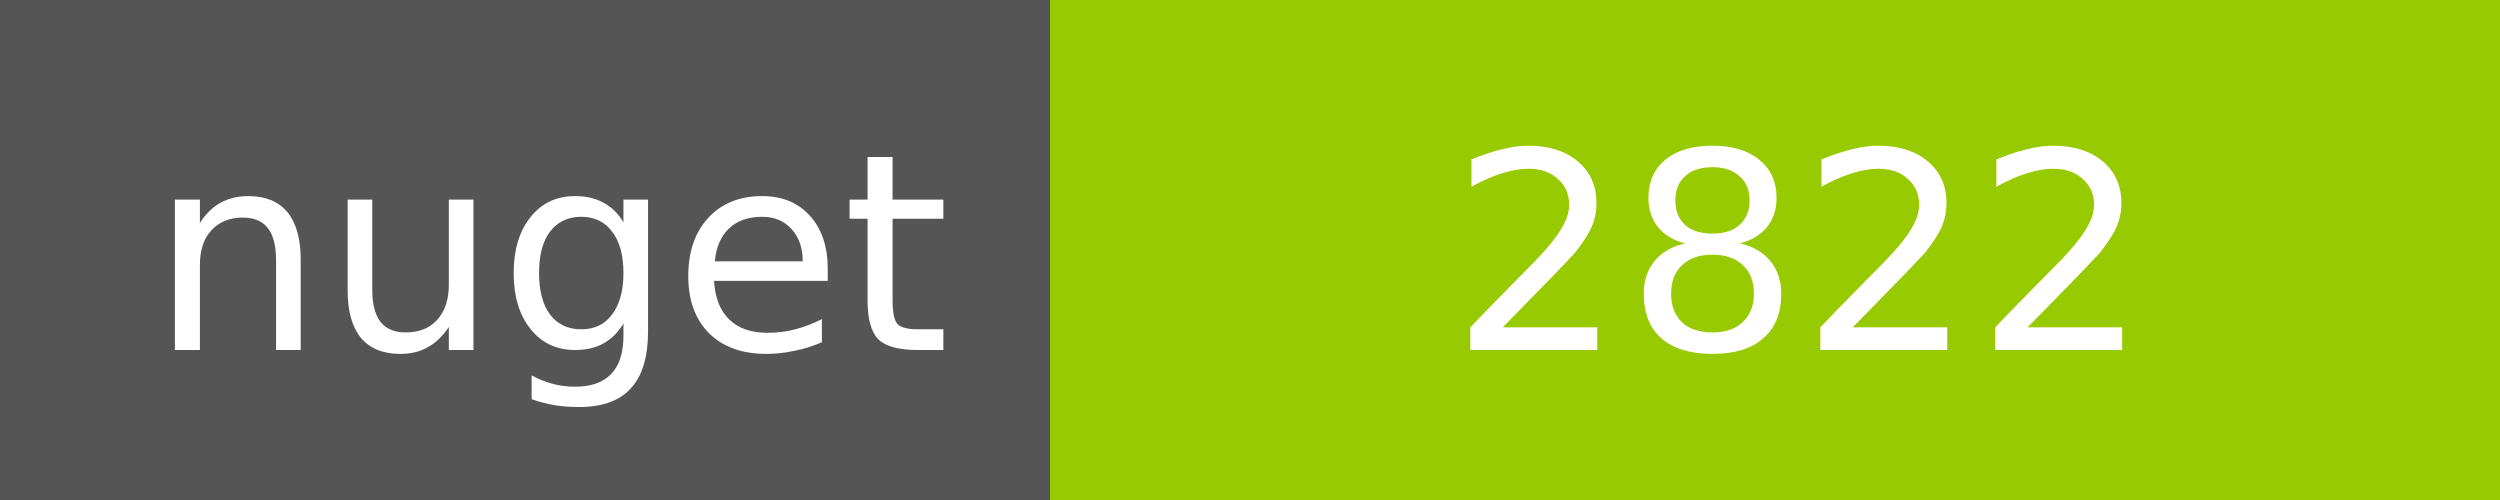
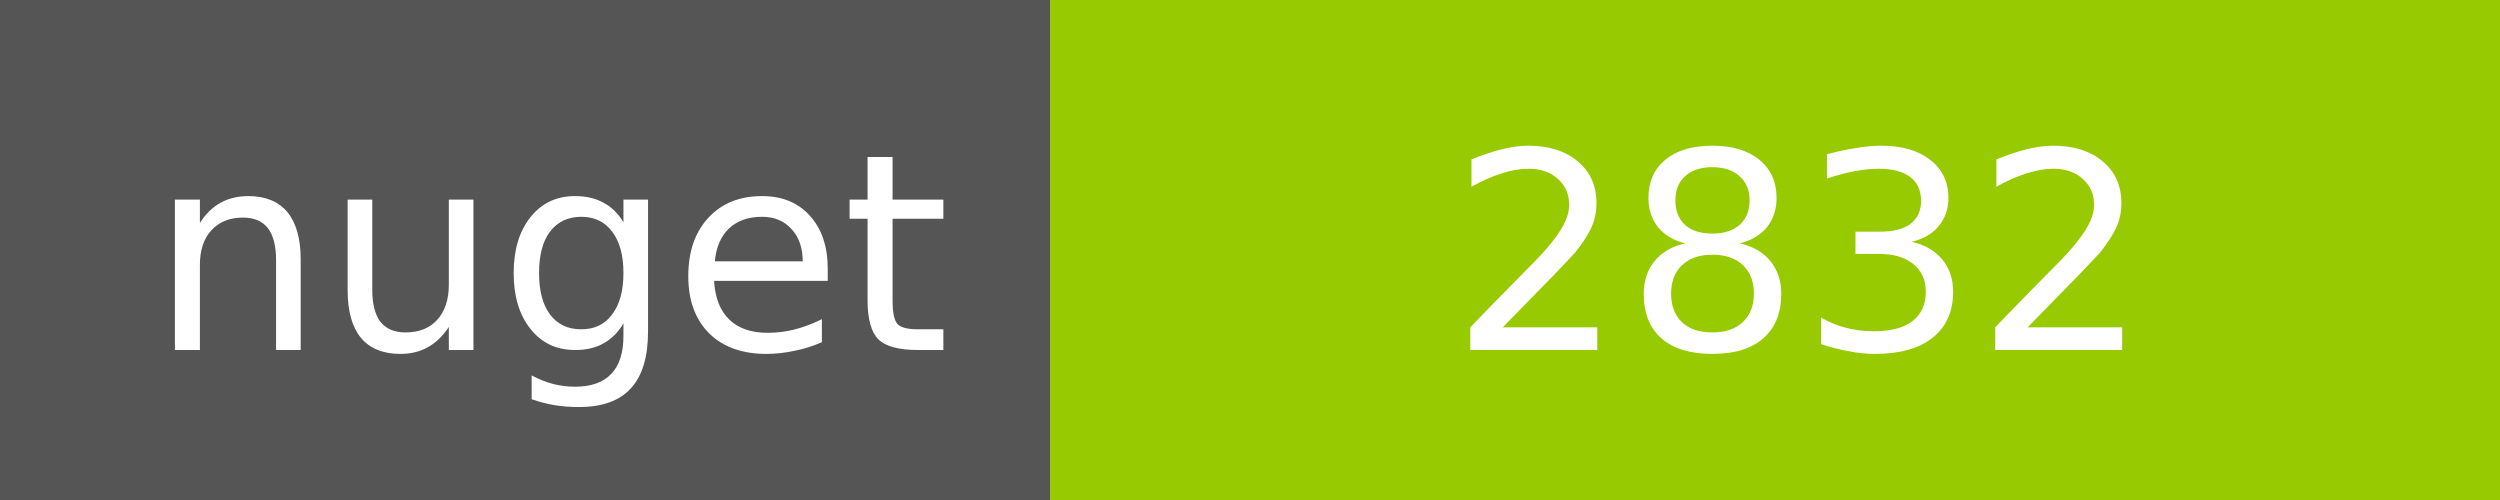
<svg xmlns="http://www.w3.org/2000/svg" width="100" height="20">
  <g shape-rendering="crispEdges">
    <path fill="#555" d="M0 0h42v20H0z" />
    <path fill="#97CA00" d="M42 0h58v20H42z" />
  </g>
  <g fill="#fff" text-anchor="middle" font-family="DejaVu Sans,Verdana,Geneva,sans-serif" font-size="11">
    <text x="22" y="14">nuget</text>
-     <text x="72" y="14">2822</text>
+     <text x="72" y="14">2832</text>
  </g>
</svg>
